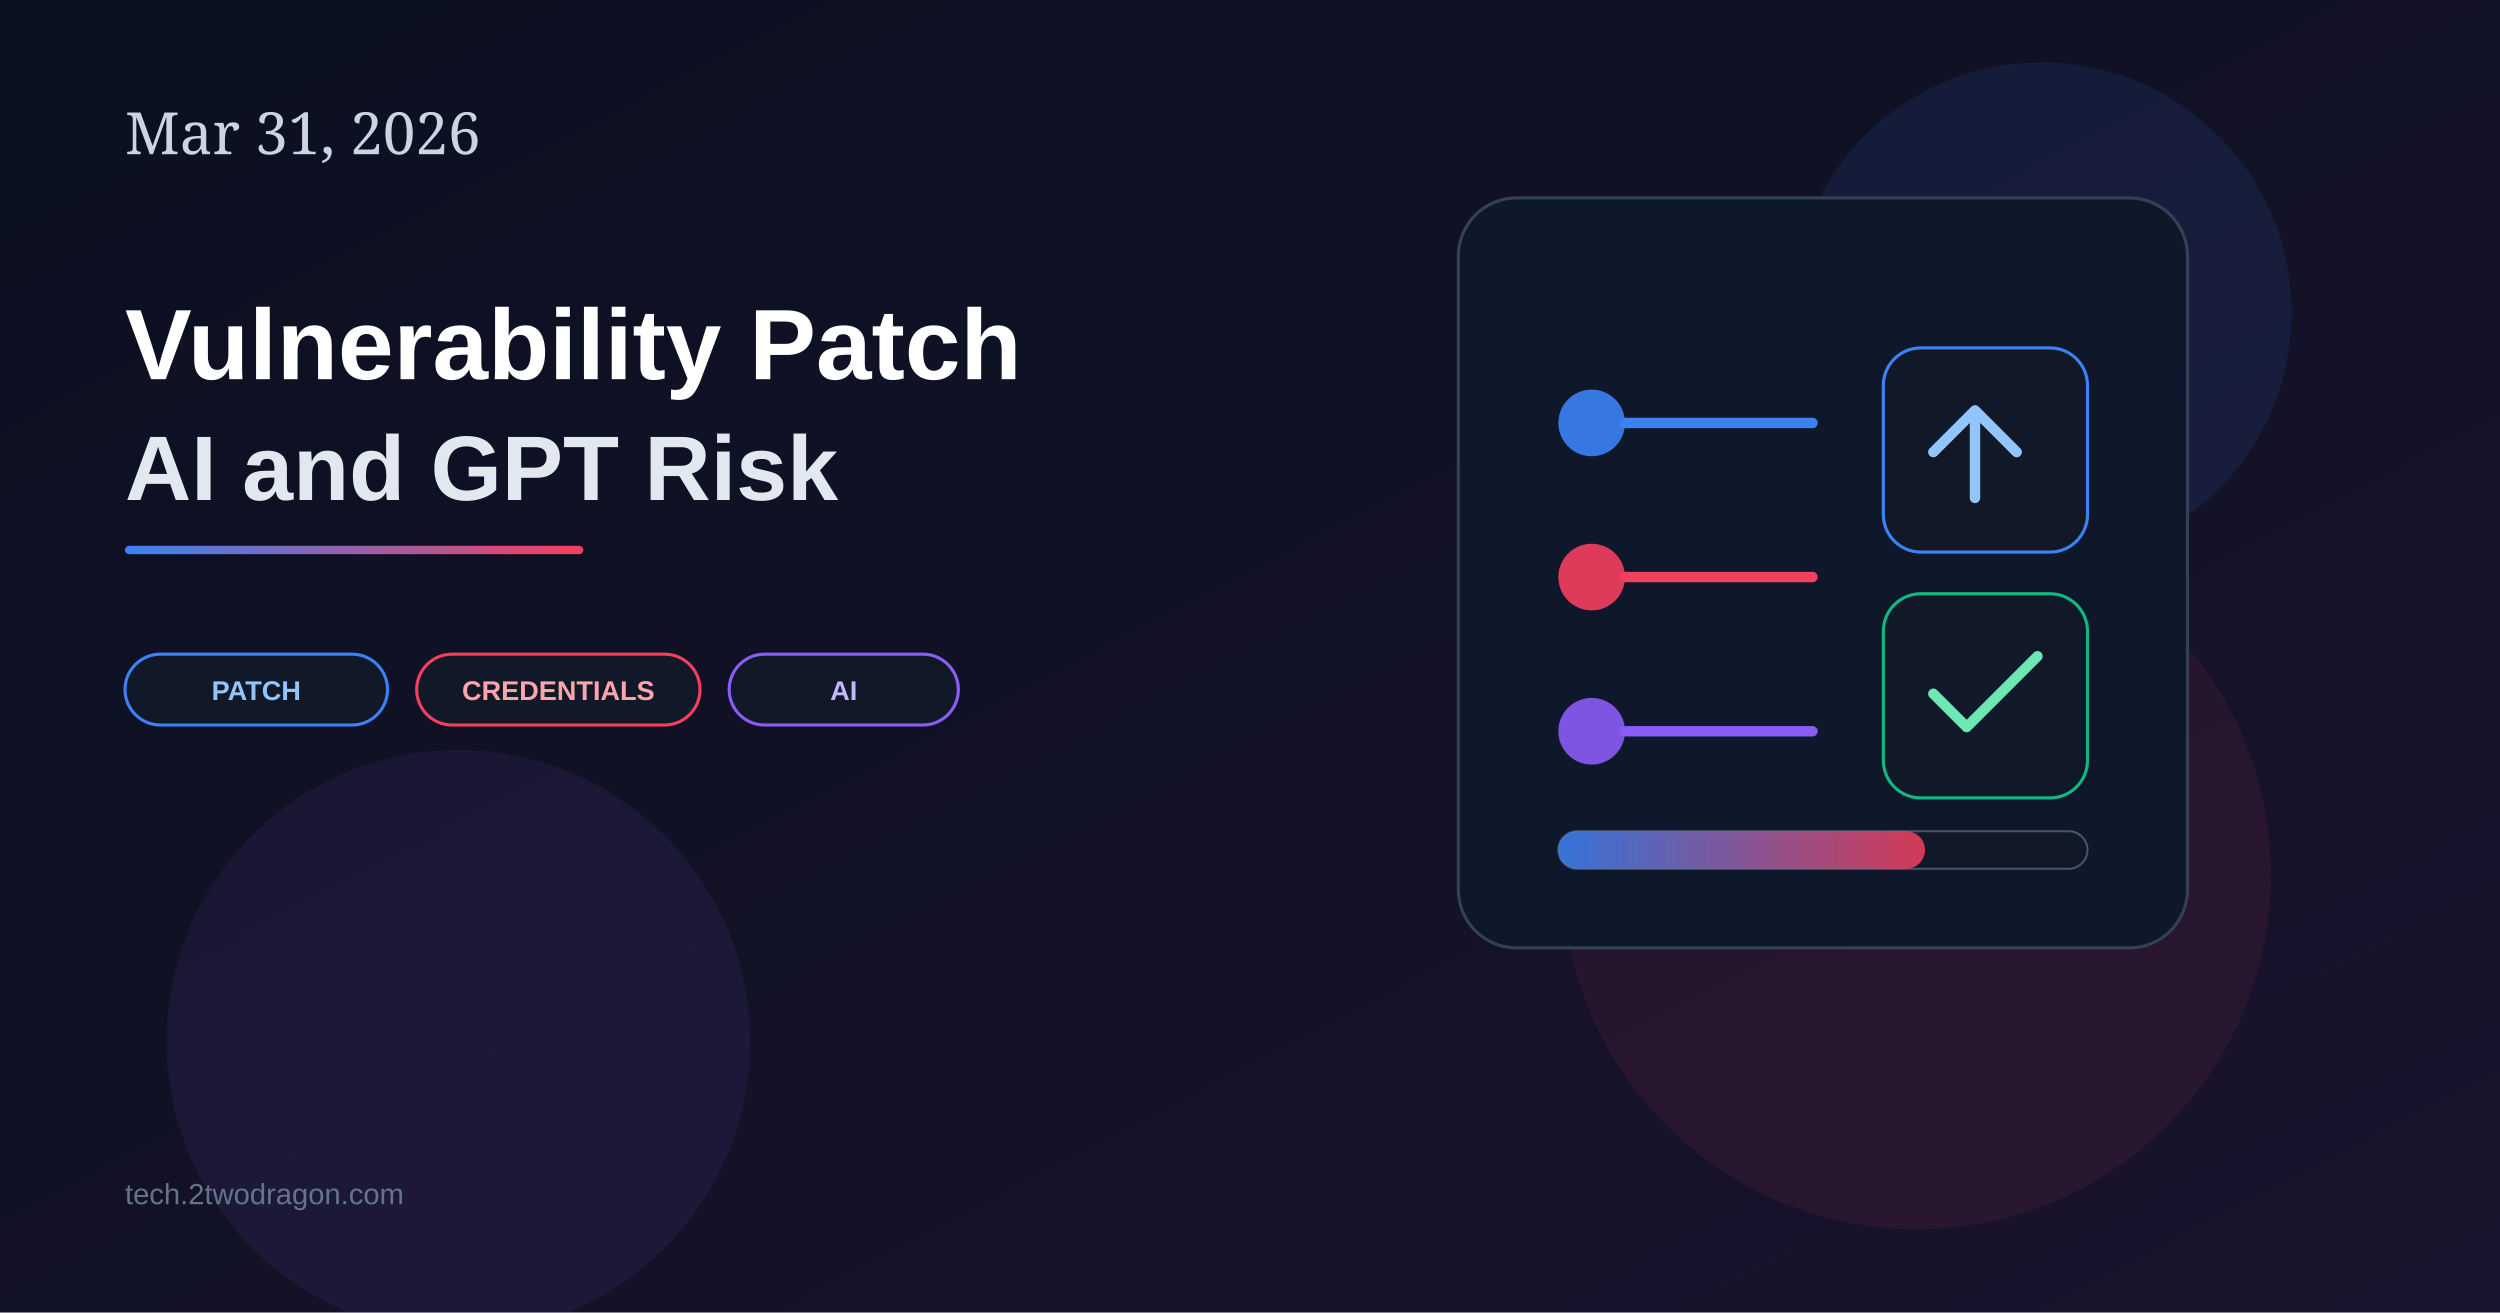
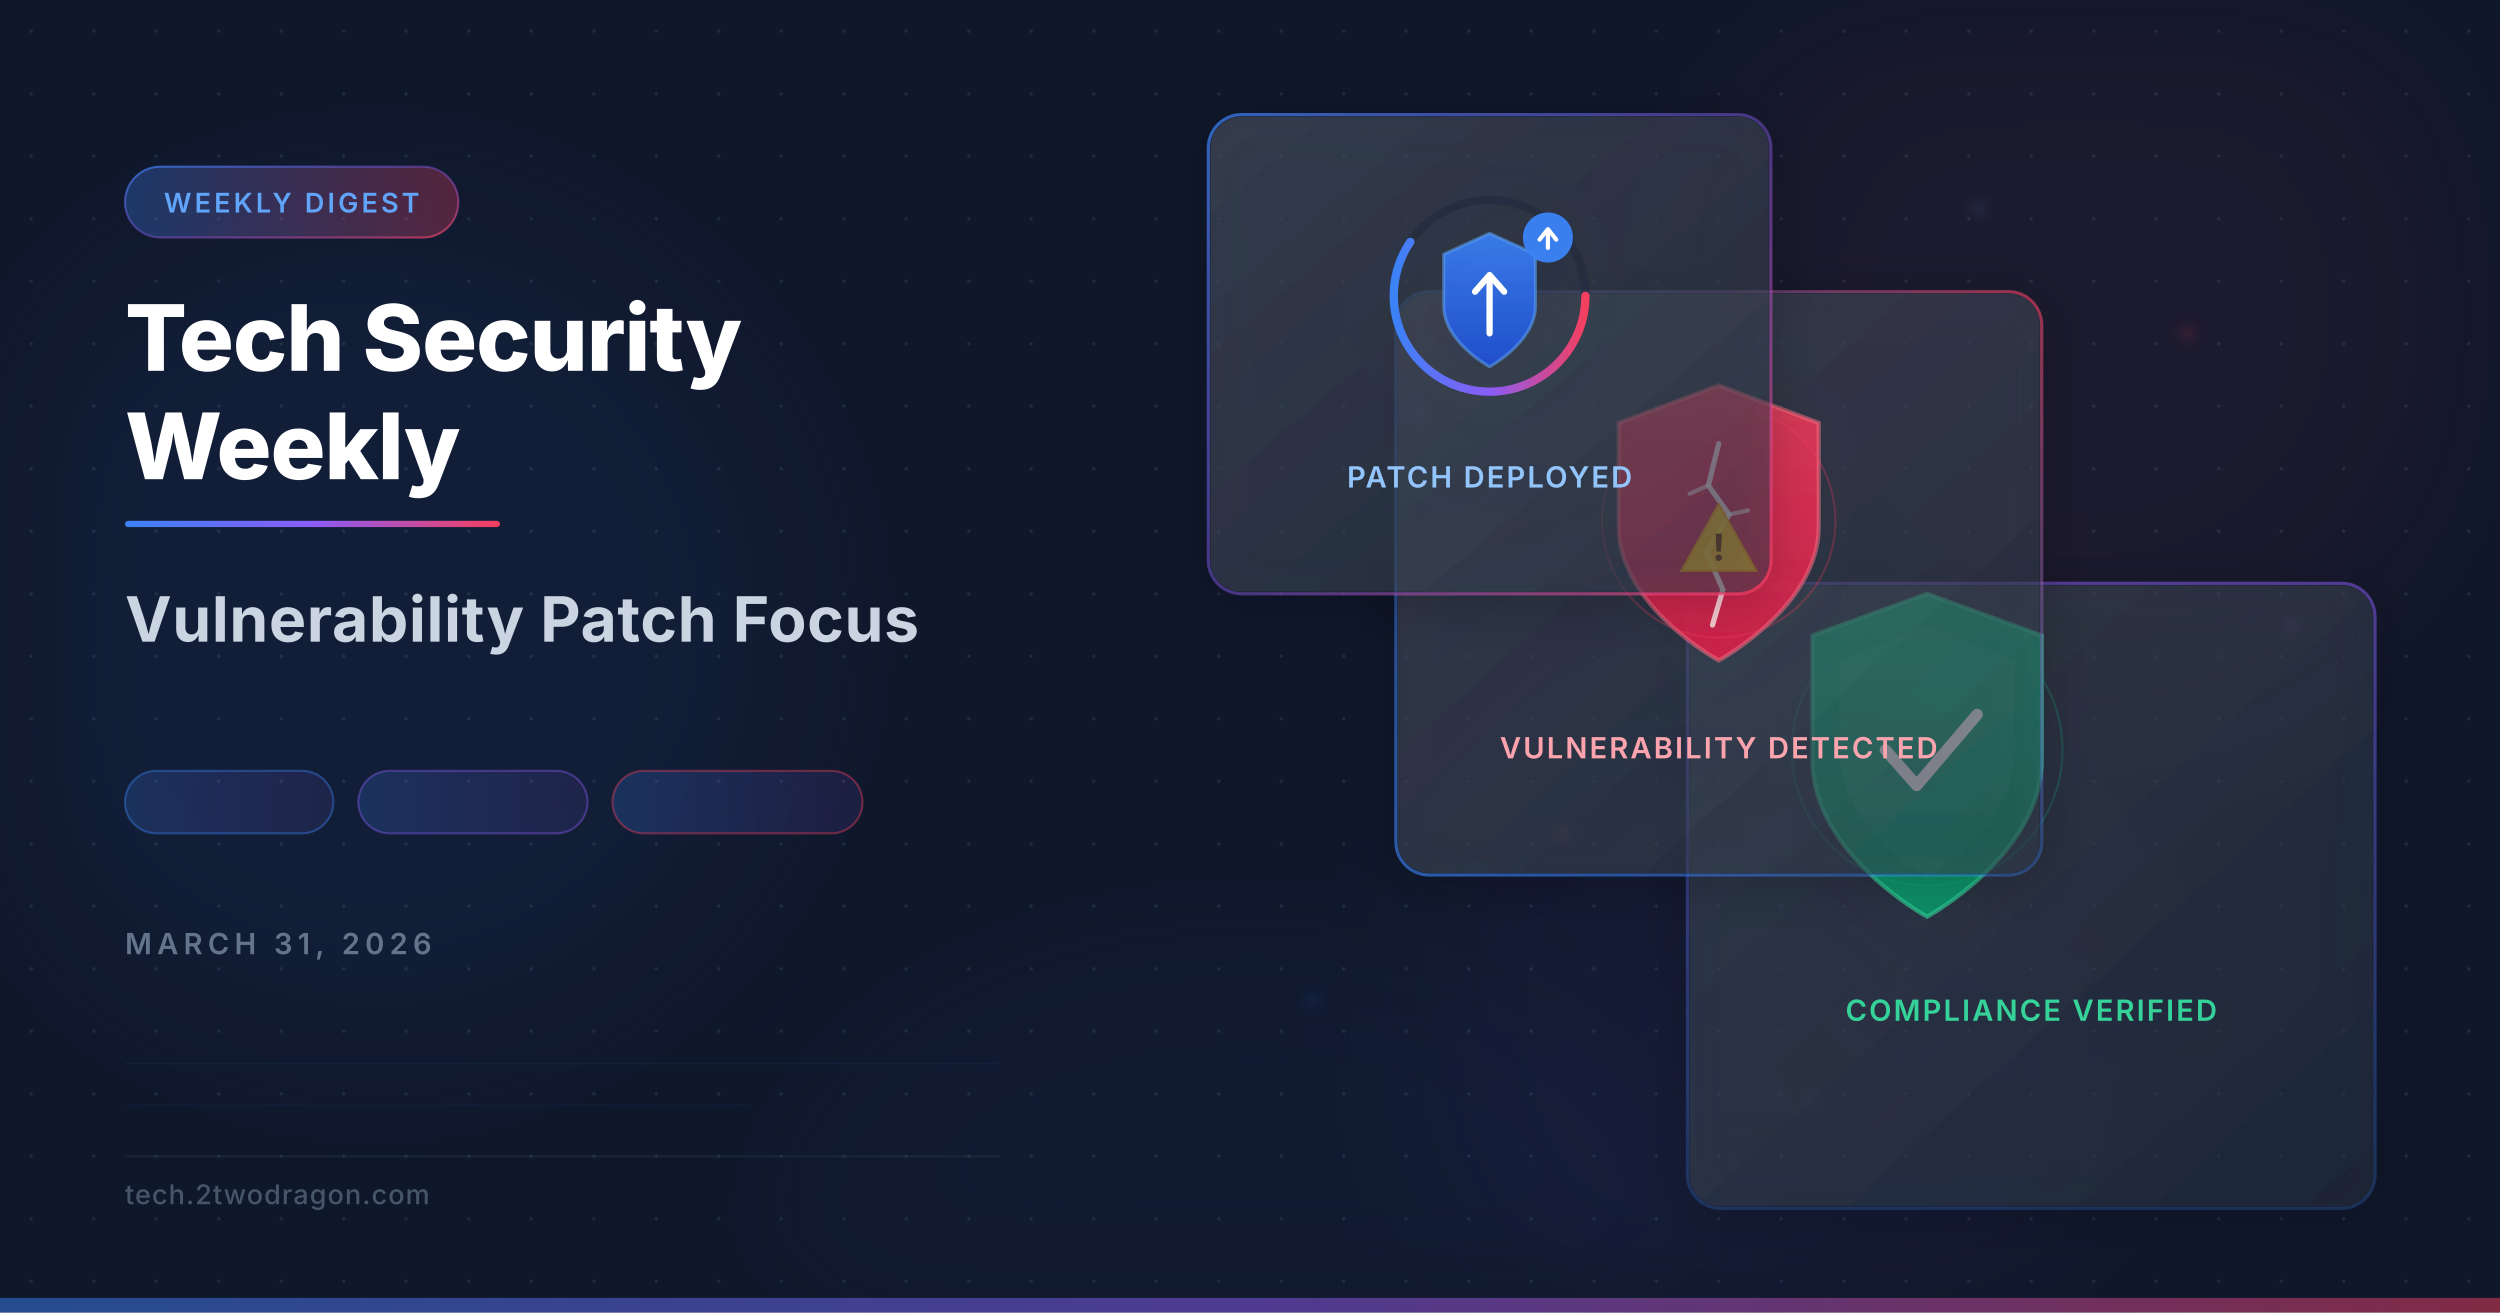
- <svg xmlns="http://www.w3.org/2000/svg" width="1200" height="630" viewBox="0 0 1200 630">
+ <svg xmlns="http://www.w3.org/2000/svg" viewBox="0 0 1200 630" width="1200" height="630">
  <defs>
-     <linearGradient id="bg31" x1="0" y1="0" x2="1" y2="1">
-       <stop offset="0%" stop-color="#0a1020" />
-       <stop offset="100%" stop-color="#1a132d" />
+     <filter id="glassBlur" x="-20%" y="-20%" width="140%" height="140%">
+       <feGaussianBlur in="SourceGraphic" stdDeviation="8" result="blur" />
+       <feColorMatrix in="blur" type="matrix" values="1 0 0 0 0  0 1 0 0 0  0 0 1 0 0  0 0 0 0.6 0" />
+     </filter>
+     <filter id="glow" x="-50%" y="-50%" width="200%" height="200%">
+       <feGaussianBlur stdDeviation="18" result="coloredBlur" />
+       <feMerge>
+         <feMergeNode in="coloredBlur" />
+         <feMergeNode in="SourceGraphic" />
+       </feMerge>
+     </filter>
+     <filter id="orbGlow" x="-100%" y="-100%" width="300%" height="300%">
+       <feGaussianBlur stdDeviation="40" />
+     </filter>
+     <filter id="cardShadow" x="-10%" y="-10%" width="130%" height="130%">
+       <feDropShadow dx="0" dy="4" stdDeviation="12" flood-color="#000" flood-opacity="0.4" />
+     </filter>
+     <linearGradient id="borderGlow1" x1="0%" y1="0%" x2="100%" y2="100%">
+       <stop offset="0%" stop-color="#3b82f6" stop-opacity="0.7" />
+       <stop offset="50%" stop-color="#8b5cf6" stop-opacity="0.4" />
+       <stop offset="100%" stop-color="#f43f5e" stop-opacity="0.7" />
    </linearGradient>
-     <linearGradient id="line31" x1="0" y1="0" x2="1" y2="0">
+     <linearGradient id="borderGlow2" x1="100%" y1="0%" x2="0%" y2="100%">
+       <stop offset="0%" stop-color="#f43f5e" stop-opacity="0.6" />
+       <stop offset="50%" stop-color="#3b82f6" stop-opacity="0.3" />
+       <stop offset="100%" stop-color="#3b82f6" stop-opacity="0.6" />
+     </linearGradient>
+     <linearGradient id="borderGlow3" x1="50%" y1="0%" x2="50%" y2="100%">
+       <stop offset="0%" stop-color="#8b5cf6" stop-opacity="0.5" />
+       <stop offset="100%" stop-color="#3b82f6" stop-opacity="0.2" />
+     </linearGradient>
+     <linearGradient id="accentLine" x1="0%" y1="0%" x2="100%" y2="0%">
      <stop offset="0%" stop-color="#3b82f6" />
+       <stop offset="50%" stop-color="#8b5cf6" />
      <stop offset="100%" stop-color="#f43f5e" />
    </linearGradient>
+     <linearGradient id="glassFill1" x1="0%" y1="0%" x2="100%" y2="100%">
+       <stop offset="0%" stop-color="#ffffff" stop-opacity="0.12" />
+       <stop offset="100%" stop-color="#ffffff" stop-opacity="0.04" />
+     </linearGradient>
+     <linearGradient id="glassFill2" x1="0%" y1="0%" x2="100%" y2="100%">
+       <stop offset="0%" stop-color="#ffffff" stop-opacity="0.1" />
+       <stop offset="100%" stop-color="#ffffff" stop-opacity="0.03" />
+     </linearGradient>
+     <linearGradient id="shieldGrad" x1="50%" y1="0%" x2="50%" y2="100%">
+       <stop offset="0%" stop-color="#3b82f6" />
+       <stop offset="100%" stop-color="#1d4ed8" />
+     </linearGradient>
+     <linearGradient id="shieldWarnGrad" x1="50%" y1="0%" x2="50%" y2="100%">
+       <stop offset="0%" stop-color="#f43f5e" />
+       <stop offset="100%" stop-color="#e11d48" />
+     </linearGradient>
+     <linearGradient id="shieldCheckGrad" x1="50%" y1="0%" x2="50%" y2="100%">
+       <stop offset="0%" stop-color="#10b981" />
+       <stop offset="100%" stop-color="#059669" />
+     </linearGradient>
+     <pattern id="dots" x="0" y="0" width="30" height="30" patternUnits="userSpaceOnUse">
+       <circle cx="15" cy="15" r="0.8" fill="#334155" opacity="0.5" />
+     </pattern>
+     <linearGradient id="pillGrad" x1="0%" y1="0%" x2="100%" y2="0%">
+       <stop offset="0%" stop-color="#3b82f6" stop-opacity="0.3" />
+       <stop offset="100%" stop-color="#f43f5e" stop-opacity="0.3" />
+     </linearGradient>
+     <linearGradient id="tagGrad" x1="0%" y1="0%" x2="100%" y2="0%">
+       <stop offset="0%" stop-color="#3b82f6" stop-opacity="0.2" />
+       <stop offset="100%" stop-color="#8b5cf6" stop-opacity="0.1" />
+     </linearGradient>
+     <filter id="particleGlow" x="-200%" y="-200%" width="500%" height="500%">
+       <feGaussianBlur stdDeviation="3" />
+     </filter>
  </defs>
-   <rect width="1200" height="630" fill="url(#bg31)" />
-   <circle cx="980" cy="150" r="120" fill="#3b82f6" opacity="0.10" />
-   <circle cx="920" cy="420" r="170" fill="#f43f5e" opacity="0.08" />
-   <circle cx="220" cy="500" r="140" fill="#8b5cf6" opacity="0.08" />
-   <text x="60" y="74" fill="#cbd5e1" font-size="28" font-family="Georgia, serif">Mar 31, 2026</text>
-   <text x="60" y="182" fill="#ffffff" font-size="48" font-family="Arial, sans-serif" font-weight="700">Vulnerability Patch</text>
-   <text x="60" y="240" fill="#e2e8f0" font-size="44" font-family="Arial, sans-serif" font-weight="700">AI and GPT Risk</text>
-   <rect x="60" y="262" width="220" height="4" rx="2" fill="url(#line31)" />
-   <rect x="60" y="314" width="126" height="34" rx="17" fill="#111827" stroke="#3b82f6" stroke-width="1.5" />
-   <text x="123" y="336" text-anchor="middle" fill="#93c5fd" font-size="13" font-family="Arial, sans-serif" font-weight="700">PATCH</text>
-   <rect x="200" y="314" width="136" height="34" rx="17" fill="#111827" stroke="#f43f5e" stroke-width="1.5" />
-   <text x="268" y="336" text-anchor="middle" fill="#fda4af" font-size="13" font-family="Arial, sans-serif" font-weight="700">CREDENTIALS</text>
-   <rect x="350" y="314" width="110" height="34" rx="17" fill="#111827" stroke="#8b5cf6" stroke-width="1.5" />
-   <text x="405" y="336" text-anchor="middle" fill="#c4b5fd" font-size="13" font-family="Arial, sans-serif" font-weight="700">AI</text>
-   <g transform="translate(700,95)">
-     <rect x="0" y="0" width="350" height="360" rx="28" fill="#0f172a" stroke="#334155" stroke-width="1.5" />
-     <path d="M80 108 L170 108" stroke="#3b82f6" stroke-width="5" stroke-linecap="round" />
-     <path d="M80 182 L170 182" stroke="#f43f5e" stroke-width="5" stroke-linecap="round" />
-     <path d="M80 256 L170 256" stroke="#8b5cf6" stroke-width="5" stroke-linecap="round" />
-     <circle cx="64" cy="108" r="16" fill="#3b82f6" opacity="0.9" />
-     <circle cx="64" cy="182" r="16" fill="#f43f5e" opacity="0.9" />
-     <circle cx="64" cy="256" r="16" fill="#8b5cf6" opacity="0.9" />
-     <rect x="204" y="72" width="98" height="98" rx="18" fill="#111827" stroke="#3b82f6" stroke-width="1.5" />
-     <rect x="204" y="190" width="98" height="98" rx="18" fill="#111827" stroke="#10b981" stroke-width="1.5" />
-     <path d="M228 122 L248 102 L268 122" fill="none" stroke="#93c5fd" stroke-width="5" stroke-linecap="round" stroke-linejoin="round" />
-     <line x1="248" y1="106" x2="248" y2="144" stroke="#93c5fd" stroke-width="5" stroke-linecap="round" />
-     <path d="M228 238 L244 254 L278 220" fill="none" stroke="#6ee7b7" stroke-width="5" stroke-linecap="round" stroke-linejoin="round" />
-     <rect x="48" y="304" width="254" height="18" rx="9" fill="#111827" stroke="#475569" stroke-width="1" />
-     <rect x="48" y="304" width="176" height="18" rx="9" fill="url(#line31)" opacity="0.85" />
+   <rect width="1200" height="630" fill="#0f172a" />
+   <rect width="1200" height="630" fill="url(#dots)" />
+   <ellipse cx="180" cy="300" rx="200" ry="200" fill="#3b82f6" opacity="0.07" filter="url(#orbGlow)" />
+   <ellipse cx="1000" cy="150" rx="180" ry="180" fill="#f43f5e" opacity="0.06" filter="url(#orbGlow)" />
+   <ellipse cx="850" cy="500" rx="160" ry="160" fill="#8b5cf6" opacity="0.05" filter="url(#orbGlow)" />
+   <ellipse cx="600" cy="600" rx="220" ry="140" fill="#3b82f6" opacity="0.04" filter="url(#orbGlow)" />
+   <rect x="60" y="80" width="160" height="34" rx="17" fill="url(#pillGrad)" stroke="url(#borderGlow1)" stroke-width="1" />
+   <text x="140" y="102" font-family="system-ui,-apple-system,sans-serif" font-size="13" font-weight="600" fill="#60a5fa" text-anchor="middle" letter-spacing="1.5">WEEKLY DIGEST</text>
+   <text x="60" y="178" font-family="system-ui,-apple-system,sans-serif" font-size="44" font-weight="800" fill="#ffffff" letter-spacing="-0.5">Tech Security</text>
+   <text x="60" y="230" font-family="system-ui,-apple-system,sans-serif" font-size="44" font-weight="800" fill="#ffffff" letter-spacing="-0.5">Weekly</text>
+   <rect x="60" y="250" width="180" height="3" rx="1.5" fill="url(#accentLine)" />
+   <text x="60" y="308" font-family="system-ui,-apple-system,sans-serif" font-size="30" font-weight="700" fill="#cbd5e1" letter-spacing="0.3">Vulnerability Patch Focus</text>
+   <g>
+     <rect x="60" y="370" width="100" height="30" rx="15" fill="url(#tagGrad)" stroke="#3b82f6" stroke-opacity="0.4" stroke-width="1" />
+     <rect x="172" y="370" width="110" height="30" rx="15" fill="url(#tagGrad)" stroke="#8b5cf6" stroke-opacity="0.4" stroke-width="1" />
+     <rect x="294" y="370" width="120" height="30" rx="15" fill="url(#tagGrad)" stroke="#f43f5e" stroke-opacity="0.4" stroke-width="1" />
  </g>
-   <text x="60" y="578" fill="#64748b" font-size="14" font-family="Arial, sans-serif">tech.2twodragon.com</text>
+   <text x="60" y="458" font-family="system-ui,-apple-system,sans-serif" font-size="14" font-weight="600" fill="#64748b" letter-spacing="2.5">MARCH 31, 2026</text>
+   <line x1="60" y1="555" x2="480" y2="555" stroke="#334155" stroke-opacity="0.3" stroke-width="1" />
+   <text x="60" y="578" font-family="system-ui,-apple-system,sans-serif" font-size="13" font-weight="500" fill="#475569" letter-spacing="0.5">tech.2twodragon.com</text>
+   <rect x="0" y="623" width="1200" height="7" fill="url(#accentLine)" opacity="0.5" />
+   <circle cx="680" cy="200" r="2.5" fill="#3b82f6" opacity="0.7" filter="url(#particleGlow)">
+     <animate attributeName="cy" values="200;188;200" dur="3.5s" repeatCount="indefinite" />
+     <animate attributeName="opacity" values="0.7;0.3;0.7" dur="3.5s" repeatCount="indefinite" />
+   </circle>
+   <circle cx="750" cy="400" r="2" fill="#f43f5e" opacity="0.6" filter="url(#particleGlow)">
+     <animate attributeName="cy" values="400;412;400" dur="4s" repeatCount="indefinite" />
+     <animate attributeName="opacity" values="0.6;0.2;0.6" dur="4s" repeatCount="indefinite" />
+   </circle>
+   <circle cx="1100" cy="300" r="2" fill="#8b5cf6" opacity="0.55" filter="url(#particleGlow)">
+     <animate attributeName="cy" values="300;290;300" dur="5s" repeatCount="indefinite" />
+   </circle>
+   <circle cx="630" cy="480" r="1.8" fill="#3b82f6" opacity="0.4" filter="url(#particleGlow)">
+     <animate attributeName="cy" values="480;470;480" dur="3s" repeatCount="indefinite" />
+   </circle>
+   <circle cx="1050" cy="160" r="2.2" fill="#f43f5e" opacity="0.4" filter="url(#particleGlow)">
+     <animate attributeName="cx" values="1050;1060;1050" dur="4.5s" repeatCount="indefinite" />
+   </circle>
+   <circle cx="870" cy="530" r="1.5" fill="#34d399" opacity="0.35" filter="url(#particleGlow)">
+     <animate attributeName="cy" values="530;520;530" dur="3.8s" repeatCount="indefinite" />
+   </circle>
+   <circle cx="950" cy="100" r="2" fill="#60a5fa" opacity="0.4" filter="url(#particleGlow)">
+     <animate attributeName="cy" values="100;90;100" dur="4.2s" repeatCount="indefinite" />
+   </circle>
+   <g filter="url(#cardShadow)">
+     <rect x="810" y="280" width="330" height="300" rx="16" fill="#1e293b" fill-opacity="0.45" stroke="url(#borderGlow3)" stroke-width="1.5" />
+     <rect x="811" y="281" width="328" height="298" rx="15" fill="url(#glassFill2)" />
+     <g transform="translate(925, 355)">
+       <path d="M0-70 L55-50 L55 10 C55 55 0 85 0 85 C0 85 -55 55 -55 10 L-55-50 Z" fill="url(#shieldCheckGrad)" opacity="0.9" />
+       <path d="M0-70 L55-50 L55 10 C55 55 0 85 0 85 C0 85 -55 55 -55 10 L-55-50 Z" fill="none" stroke="#34d399" stroke-width="2" opacity="0.6" />
+       <path d="M0-55 L42-38 L42 6 C42 42 0 66 0 66 C0 66 -42 42 -42 6 L-42-38 Z" fill="#ffffff" opacity="0.06" />
+       <polyline points="-20,5 -5,22 24,-12" fill="none" stroke="#ffffff" stroke-width="5.5" stroke-linecap="round" stroke-linejoin="round" />
+       <circle cx="0" cy="5" r="65" fill="none" stroke="#10b981" stroke-width="1" opacity="0.2">
+         <animate attributeName="r" values="65;72;65" dur="3s" repeatCount="indefinite" />
+         <animate attributeName="opacity" values="0.2;0.06;0.2" dur="3s" repeatCount="indefinite" />
+       </circle>
+     </g>
+     <text x="975" y="490" font-family="system-ui,-apple-system,sans-serif" font-size="14" font-weight="600" fill="#34d399" text-anchor="middle" letter-spacing="1">COMPLIANCE VERIFIED</text>
+   </g>
+   <g filter="url(#cardShadow)">
+     <rect x="670" y="140" width="310" height="280" rx="16" fill="#1e293b" fill-opacity="0.5" stroke="url(#borderGlow2)" stroke-width="1.5" />
+     <rect x="671" y="141" width="308" height="278" rx="15" fill="url(#glassFill1)" />
+     <g transform="translate(825, 245)">
+       <path d="M0-60 L48-42 L48 8 C48 46 0 72 0 72 C0 72 -48 46 -48 8 L-48-42 Z" fill="url(#shieldWarnGrad)" opacity="0.85" />
+       <path d="M0-60 L48-42 L48 8 C48 46 0 72 0 72 C0 72 -48 46 -48 8 L-48-42 Z" fill="none" stroke="#fb7185" stroke-width="2" opacity="0.5" />
+       <path d="M0-32 L-5-12 L5 2 L-6 20 L2 38 L-3 55" fill="none" stroke="#fef2f2" stroke-width="2.5" stroke-linecap="round" opacity="0.8" />
+       <path d="M-5-12 L-14-8" fill="none" stroke="#fef2f2" stroke-width="2" stroke-linecap="round" opacity="0.6" />
+       <path d="M5 2 L14 0" fill="none" stroke="#fef2f2" stroke-width="2" stroke-linecap="round" opacity="0.6" />
+       <g transform="translate(-24, -5)">
+         <polygon points="24,2 42,34 6,34" fill="#fbbf24" opacity="0.9" stroke="#f59e0b" stroke-width="1" />
+         <text x="24" y="29" font-family="system-ui,sans-serif" font-size="18" font-weight="900" fill="#78350f" text-anchor="middle">!</text>
+       </g>
+       <circle cx="0" cy="5" r="56" fill="none" stroke="#f43f5e" stroke-width="1" opacity="0.25">
+         <animate attributeName="r" values="56;63;56" dur="2.5s" repeatCount="indefinite" />
+         <animate attributeName="opacity" values="0.25;0.06;0.25" dur="2.5s" repeatCount="indefinite" />
+       </circle>
+     </g>
+     <text x="825" y="364" font-family="system-ui,-apple-system,sans-serif" font-size="14" font-weight="600" fill="#fda4af" text-anchor="middle" letter-spacing="1">VULNERABILITY DETECTED</text>
+   </g>
+   <g filter="url(#cardShadow)">
+     <rect x="580" y="55" width="270" height="230" rx="16" fill="#1e293b" fill-opacity="0.5" stroke="url(#borderGlow1)" stroke-width="1.5" />
+     <rect x="581" y="56" width="268" height="228" rx="15" fill="url(#glassFill1)" />
+     <g transform="translate(715, 142)">
+       <circle cx="0" cy="0" r="46" fill="none" stroke="#1e293b" stroke-width="4" opacity="0.5" />
+       <circle cx="0" cy="0" r="46" fill="none" stroke="url(#accentLine)" stroke-width="4" stroke-dasharray="230" stroke-dashoffset="58" stroke-linecap="round">
+         <animate attributeName="stroke-dashoffset" values="58;0;58" dur="6s" repeatCount="indefinite" />
+       </circle>
+       <path d="M0-30 L22-20 L22 5 C22 22 0 34 0 34 C0 34 -22 22 -22 5 L-22-20 Z" fill="url(#shieldGrad)" opacity="0.9" />
+       <path d="M0-30 L22-20 L22 5 C22 22 0 34 0 34 C0 34 -22 22 -22 5 L-22-20 Z" fill="none" stroke="#60a5fa" stroke-width="1.5" opacity="0.5" />
+       <line x1="0" y1="18" x2="0" y2="-8" stroke="#ffffff" stroke-width="3" stroke-linecap="round" />
+       <polyline points="-7,-2 0,-10 7,-2" fill="none" stroke="#ffffff" stroke-width="3" stroke-linecap="round" stroke-linejoin="round" />
+       <g transform="translate(28,-28)">
+         <circle cx="0" cy="0" r="12" fill="#3b82f6" opacity="0.95" />
+         <path d="M-4 1 L0-4 L4 1 M0-3 L0 5" fill="none" stroke="#ffffff" stroke-width="2" stroke-linecap="round" stroke-linejoin="round" />
+       </g>
+     </g>
+     <text x="715" y="234" font-family="system-ui,-apple-system,sans-serif" font-size="14" font-weight="600" fill="#93c5fd" text-anchor="middle" letter-spacing="1">PATCH DEPLOYED</text>
+   </g>
+   <line x1="1140" y1="30" x2="1170" y2="30" stroke="url(#accentLine)" stroke-width="2" opacity="0.4" />
+   <line x1="1170" y1="30" x2="1170" y2="60" stroke="url(#accentLine)" stroke-width="2" opacity="0.4" />
+   <line x1="30" y1="600" x2="30" y2="570" stroke="url(#accentLine)" stroke-width="2" opacity="0.4" />
+   <line x1="30" y1="600" x2="60" y2="600" stroke="url(#accentLine)" stroke-width="2" opacity="0.4" />
+   <rect x="60" y="510" width="420" height="1" fill="#3b82f6" opacity="0.06" />
+   <rect x="60" y="530" width="300" height="1" fill="#3b82f6" opacity="0.04" />
</svg>
